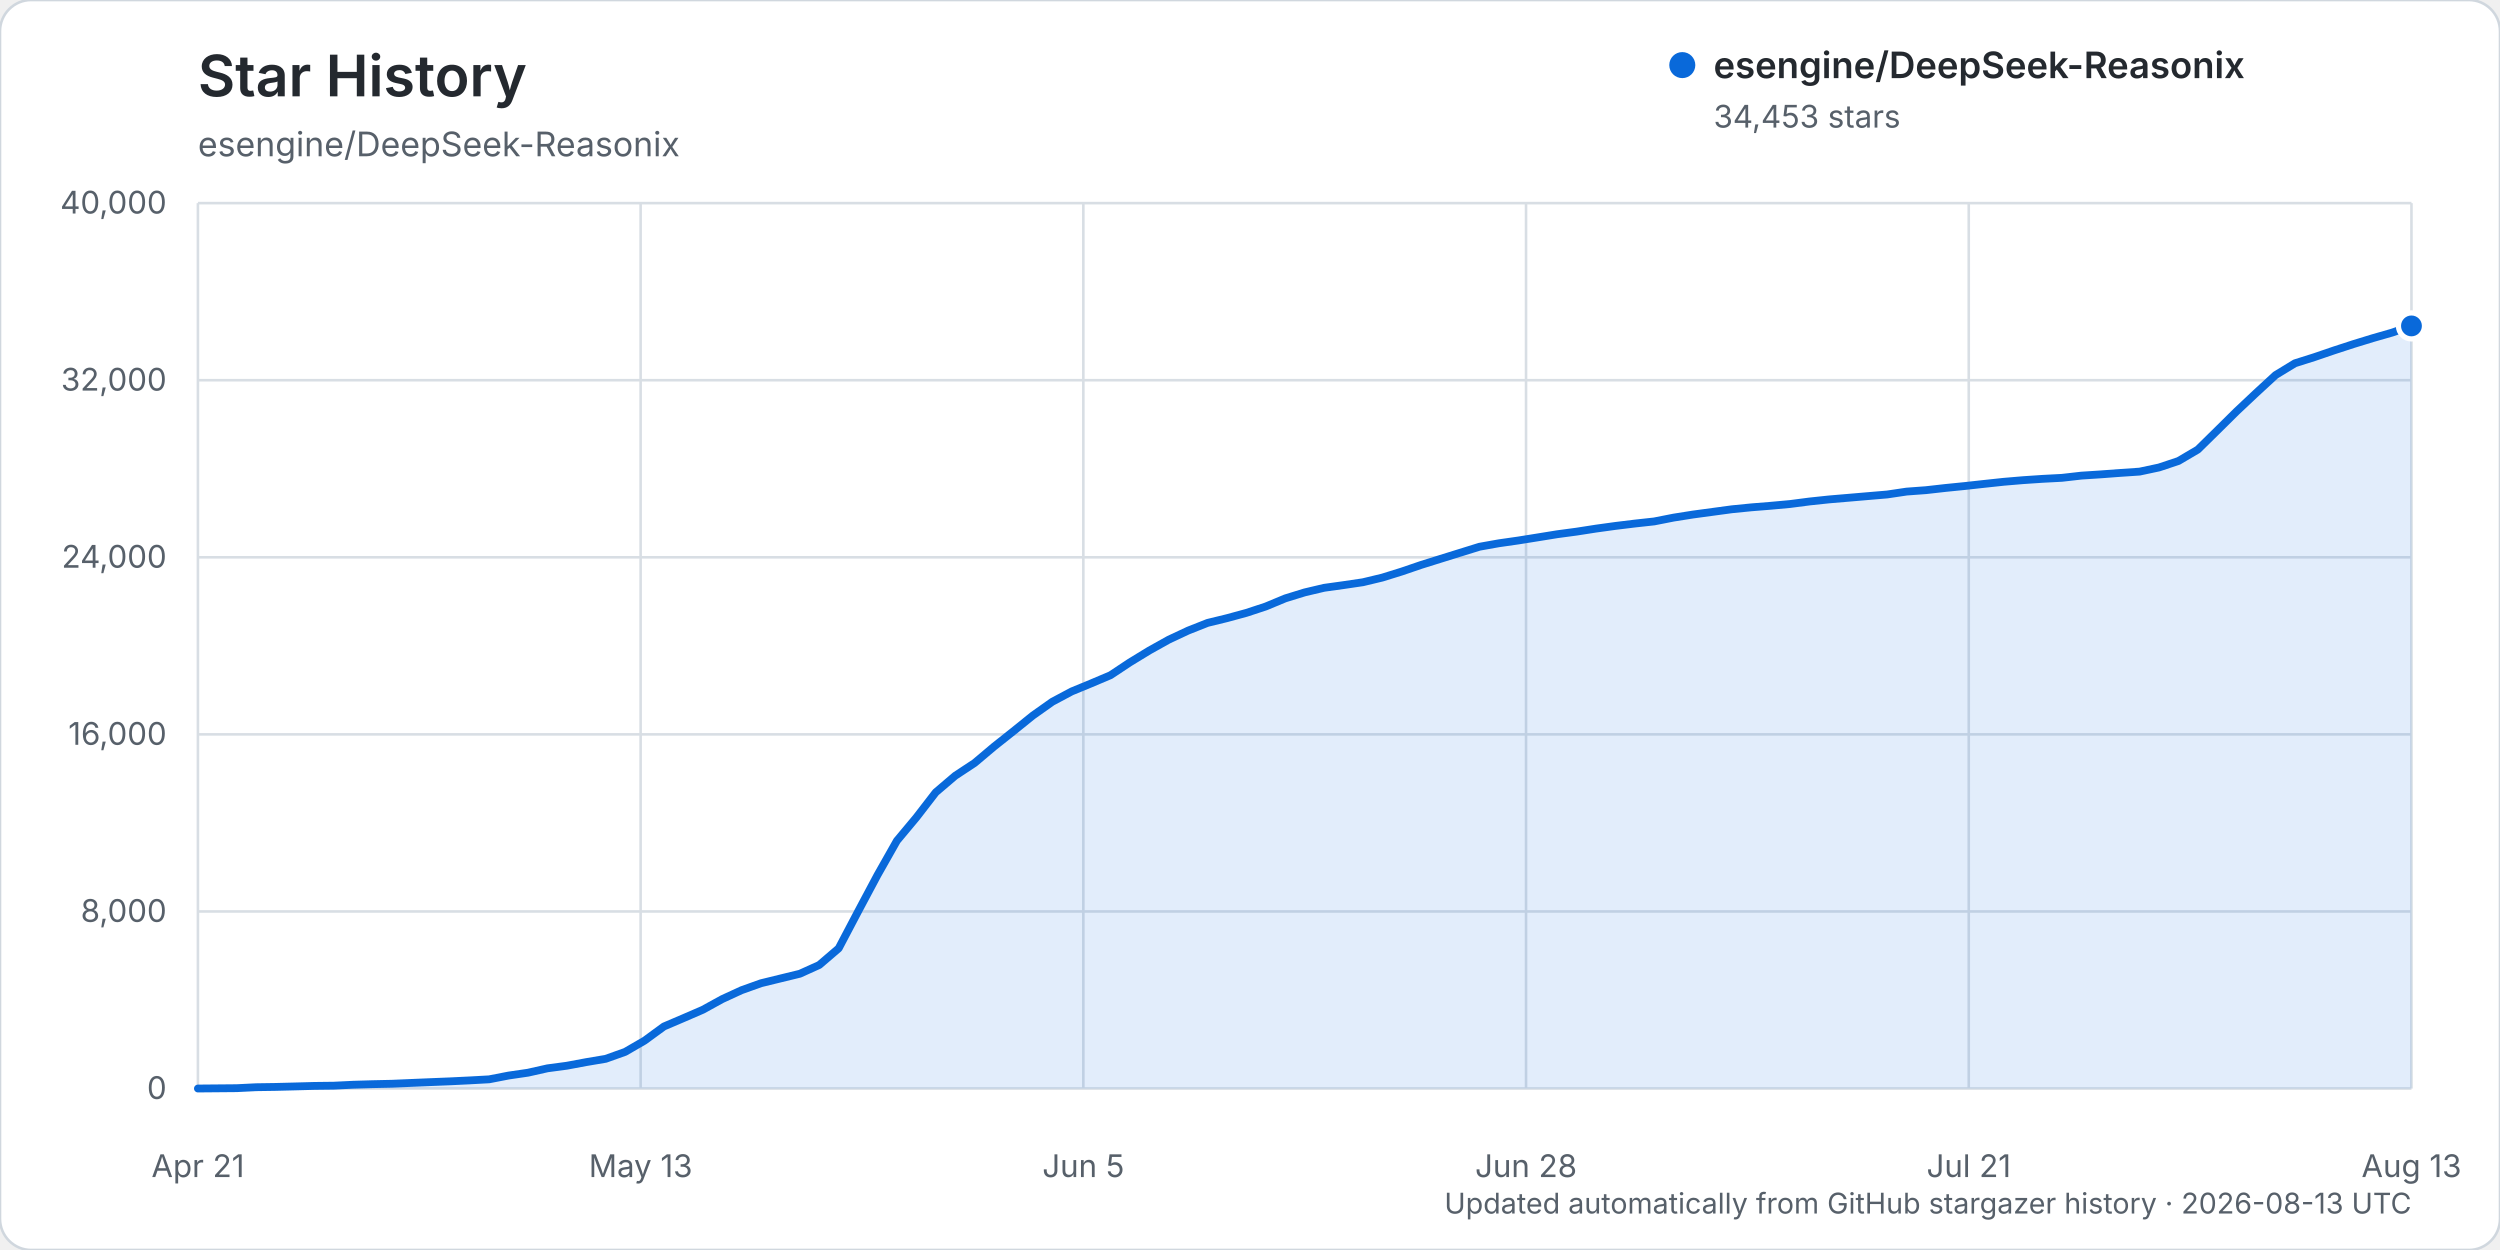
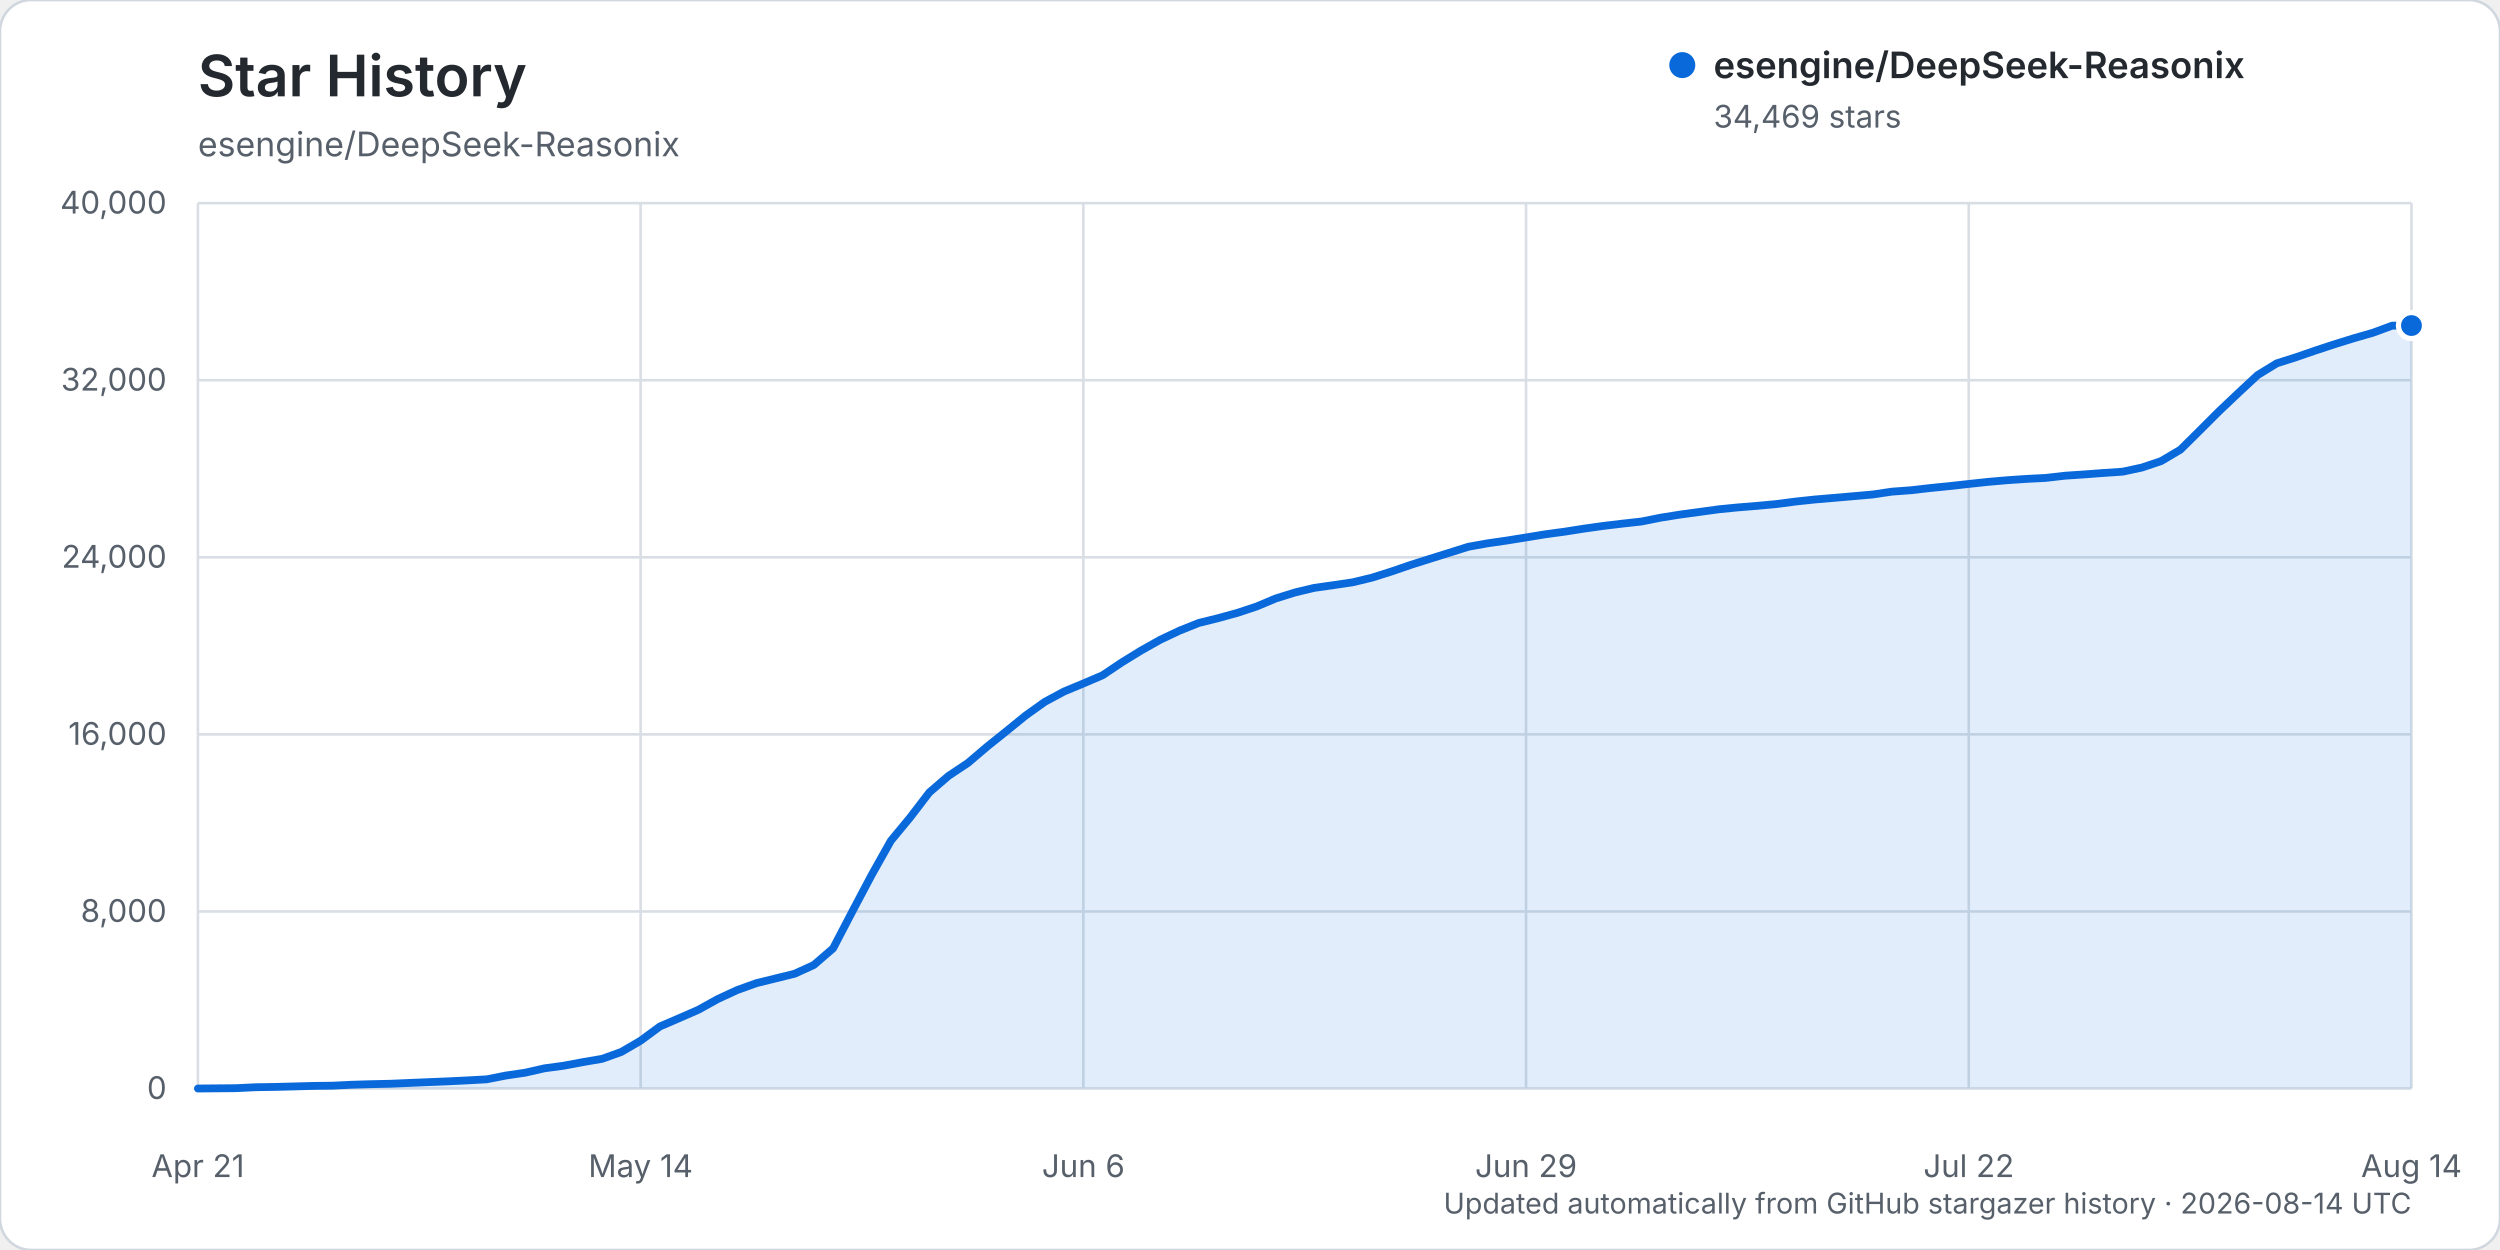
<svg xmlns="http://www.w3.org/2000/svg" width="960" height="480" viewBox="0 0 960 480" role="img" aria-labelledby="title description">
  <rect width="960" height="480" rx="12" fill="#ffffff" stroke="#d0d7de" />
  <text x="76" y="37" fill="#24292f" font-family="-apple-system, BlinkMacSystemFont, 'Segoe UI', sans-serif" font-size="22" font-weight="600">Star History</text>
  <text x="76" y="60" fill="#57606a" font-family="-apple-system, BlinkMacSystemFont, 'Segoe UI', sans-serif" font-size="13">esengine/DeepSeek-Reasonix</text>
  <g font-family="-apple-system, BlinkMacSystemFont, 'Segoe UI', sans-serif">
    <line x1="76" y1="418.00" x2="926" y2="418.00" stroke="#d8dee4" stroke-width="1" />
    <text x="64" y="422.00" text-anchor="end" fill="#57606a" font-size="12">0</text>
    <line x1="76" y1="350.00" x2="926" y2="350.00" stroke="#d8dee4" stroke-width="1" />
    <text x="64" y="354.00" text-anchor="end" fill="#57606a" font-size="12">8,000</text>
    <line x1="76" y1="282.00" x2="926" y2="282.00" stroke="#d8dee4" stroke-width="1" />
    <text x="64" y="286.00" text-anchor="end" fill="#57606a" font-size="12">16,000</text>
    <line x1="76" y1="214.00" x2="926" y2="214.00" stroke="#d8dee4" stroke-width="1" />
    <text x="64" y="218.00" text-anchor="end" fill="#57606a" font-size="12">24,000</text>
    <line x1="76" y1="146.00" x2="926" y2="146.00" stroke="#d8dee4" stroke-width="1" />
    <text x="64" y="150.00" text-anchor="end" fill="#57606a" font-size="12">32,000</text>
    <line x1="76" y1="78.00" x2="926" y2="78.00" stroke="#d8dee4" stroke-width="1" />
    <text x="64" y="82.00" text-anchor="end" fill="#57606a" font-size="12">40,000</text>
    <line x1="76.00" y1="78" x2="76.00" y2="418" stroke="#d8dee4" stroke-width="1" />
    <text x="76.00" y="452" text-anchor="middle" fill="#57606a" font-size="12">Apr 21</text>
    <line x1="246.00" y1="78" x2="246.00" y2="418" stroke="#d8dee4" stroke-width="1" />
-     <text x="246.00" y="452" text-anchor="middle" fill="#57606a" font-size="12">May 13</text>
+     <text x="246.00" y="452" text-anchor="middle" fill="#57606a" font-size="12">May 14</text>
    <line x1="416.00" y1="78" x2="416.00" y2="418" stroke="#d8dee4" stroke-width="1" />
-     <text x="416.00" y="452" text-anchor="middle" fill="#57606a" font-size="12">Jun 5</text>
+     <text x="416.00" y="452" text-anchor="middle" fill="#57606a" font-size="12">Jun 6</text>
    <line x1="586.00" y1="78" x2="586.00" y2="418" stroke="#d8dee4" stroke-width="1" />
-     <text x="586.00" y="452" text-anchor="middle" fill="#57606a" font-size="12">Jun 28</text>
+     <text x="586.00" y="452" text-anchor="middle" fill="#57606a" font-size="12">Jun 29</text>
    <line x1="756.00" y1="78" x2="756.00" y2="418" stroke="#d8dee4" stroke-width="1" />
-     <text x="756.00" y="452" text-anchor="middle" fill="#57606a" font-size="12">Jul 21</text>
+     <text x="756.00" y="452" text-anchor="middle" fill="#57606a" font-size="12">Jul 22</text>
    <line x1="926.00" y1="78" x2="926.00" y2="418" stroke="#d8dee4" stroke-width="1" />
-     <text x="926.00" y="452" text-anchor="middle" fill="#57606a" font-size="12">Aug 13</text>
-     <path d="M76.00,417.99 L90.91,417.86 L98.37,417.49 L105.82,417.38 L113.28,417.19 L120.74,416.99 L128.19,416.90 L135.65,416.54 L143.11,416.32 L150.56,416.16 L158.02,415.84 L165.47,415.53 L172.93,415.23 L180.39,414.87 L187.84,414.46 L195.30,413.01 L202.75,411.92 L210.21,410.24 L217.67,409.24 L225.12,407.85 L232.58,406.59 L240.04,403.93 L247.49,399.62 L254.95,394.17 L262.40,390.99 L269.86,387.76 L277.32,383.66 L284.77,380.23 L292.23,377.56 L299.68,375.74 L307.14,373.92 L314.60,370.55 L322.05,364.17 L329.51,350.00 L336.96,336.02 L344.42,322.84 L351.88,313.91 L359.33,304.26 L366.79,297.90 L374.25,292.98 L381.70,286.70 L389.16,280.78 L396.61,274.77 L404.07,269.49 L411.53,265.51 L418.98,262.44 L426.44,259.28 L433.89,254.34 L441.35,249.79 L448.81,245.63 L456.26,242.14 L463.72,239.19 L471.18,237.37 L478.63,235.34 L486.09,232.88 L493.54,229.78 L501.00,227.48 L508.46,225.72 L515.91,224.68 L523.37,223.58 L530.82,221.79 L538.28,219.47 L545.74,216.92 L553.19,214.59 L560.65,212.27 L568.11,209.95 L575.56,208.62 L583.02,207.55 L590.47,206.36 L597.93,205.15 L605.39,204.15 L612.84,202.99 L620.30,201.96 L627.75,201.05 L635.21,200.23 L642.67,198.76 L650.12,197.58 L657.58,196.57 L665.04,195.56 L672.49,194.82 L679.95,194.22 L687.40,193.54 L694.86,192.57 L702.32,191.78 L709.77,191.15 L717.23,190.51 L724.68,189.88 L732.14,188.77 L739.60,188.22 L747.05,187.38 L754.51,186.63 L761.96,185.81 L769.42,185.01 L776.88,184.38 L784.33,183.88 L791.79,183.49 L799.25,182.64 L806.70,182.16 L814.16,181.60 L821.61,181.10 L829.07,179.51 L836.53,177.02 L843.98,172.63 L851.44,165.30 L858.89,157.93 L866.35,150.91 L873.81,144.04 L881.26,139.50 L888.72,137.14 L896.18,134.59 L903.63,132.16 L911.09,129.87 L918.54,127.73 L926.00,125.15 L926.00,418.00 L76.00,418.00 Z" fill="#0969da" opacity="0.12" />
-     <path d="M76.00,417.99 L90.91,417.86 L98.37,417.49 L105.82,417.38 L113.28,417.19 L120.74,416.99 L128.19,416.90 L135.65,416.54 L143.11,416.32 L150.56,416.16 L158.02,415.84 L165.47,415.53 L172.93,415.23 L180.39,414.87 L187.84,414.46 L195.30,413.01 L202.75,411.92 L210.21,410.24 L217.67,409.24 L225.12,407.85 L232.58,406.59 L240.04,403.93 L247.49,399.62 L254.95,394.17 L262.40,390.99 L269.86,387.76 L277.32,383.66 L284.77,380.23 L292.23,377.56 L299.68,375.74 L307.14,373.92 L314.60,370.55 L322.05,364.17 L329.51,350.00 L336.96,336.02 L344.42,322.84 L351.88,313.91 L359.33,304.26 L366.79,297.90 L374.25,292.98 L381.70,286.70 L389.16,280.78 L396.61,274.77 L404.07,269.49 L411.53,265.51 L418.98,262.44 L426.44,259.28 L433.89,254.34 L441.35,249.79 L448.81,245.63 L456.26,242.14 L463.72,239.19 L471.18,237.37 L478.63,235.34 L486.09,232.88 L493.54,229.78 L501.00,227.48 L508.46,225.72 L515.91,224.68 L523.37,223.58 L530.82,221.79 L538.28,219.47 L545.74,216.92 L553.19,214.59 L560.65,212.27 L568.11,209.95 L575.56,208.62 L583.02,207.55 L590.47,206.36 L597.93,205.15 L605.39,204.15 L612.84,202.99 L620.30,201.96 L627.75,201.05 L635.21,200.23 L642.67,198.76 L650.12,197.58 L657.58,196.57 L665.04,195.56 L672.49,194.82 L679.95,194.22 L687.40,193.54 L694.86,192.57 L702.32,191.78 L709.77,191.15 L717.23,190.51 L724.68,189.88 L732.14,188.77 L739.60,188.22 L747.05,187.38 L754.51,186.63 L761.96,185.81 L769.42,185.01 L776.88,184.38 L784.33,183.88 L791.79,183.49 L799.25,182.64 L806.70,182.16 L814.16,181.60 L821.61,181.10 L829.07,179.51 L836.53,177.02 L843.98,172.63 L851.44,165.30 L858.89,157.93 L866.35,150.91 L873.81,144.04 L881.26,139.50 L888.72,137.14 L896.18,134.59 L903.63,132.16 L911.09,129.87 L918.54,127.73 L926.00,125.15" fill="none" stroke="#0969da" stroke-width="3" stroke-linecap="round" stroke-linejoin="round" />
-     <circle cx="926.00" cy="125.15" r="5" fill="#0969da" stroke="#ffffff" stroke-width="2" />
+     <text x="926.00" y="452" text-anchor="middle" fill="#57606a" font-size="12">Aug 14</text>
+     <path d="M76.00,417.99 L90.78,417.86 L98.17,417.49 L105.57,417.38 L112.96,417.19 L120.35,416.99 L127.74,416.90 L135.13,416.54 L142.52,416.32 L149.91,416.16 L157.30,415.84 L164.70,415.53 L172.09,415.23 L179.48,414.87 L186.87,414.46 L194.26,413.01 L201.65,411.92 L209.04,410.24 L216.43,409.24 L223.83,407.85 L231.22,406.59 L238.61,403.93 L246.00,399.62 L253.39,394.17 L260.78,390.99 L268.17,387.76 L275.57,383.66 L282.96,380.23 L290.35,377.56 L297.74,375.74 L305.13,373.92 L312.52,370.55 L319.91,364.17 L327.30,350.00 L334.70,336.02 L342.09,322.86 L349.48,313.93 L356.87,304.28 L364.26,297.92 L371.65,293.00 L379.04,286.72 L386.43,280.79 L393.83,274.78 L401.22,269.50 L408.61,265.53 L416.00,262.46 L423.39,259.30 L430.78,254.36 L438.17,249.81 L445.57,245.65 L452.96,242.16 L460.35,239.21 L467.74,237.38 L475.13,235.35 L482.52,232.90 L489.91,229.80 L497.30,227.50 L504.70,225.74 L512.09,224.69 L519.48,223.60 L526.87,221.81 L534.26,219.48 L541.65,216.94 L549.04,214.60 L556.43,212.29 L563.83,209.96 L571.22,208.64 L578.61,207.57 L586.00,206.38 L593.39,205.17 L600.78,204.17 L608.17,203.01 L615.57,201.97 L622.96,201.08 L630.35,200.26 L637.74,198.78 L645.13,197.60 L652.52,196.60 L659.91,195.58 L667.30,194.85 L674.70,194.25 L682.09,193.57 L689.48,192.60 L696.87,191.81 L704.26,191.18 L711.65,190.54 L719.04,189.90 L726.43,188.80 L733.83,188.25 L741.22,187.40 L748.61,186.66 L756.00,185.84 L763.39,185.04 L770.78,184.40 L778.17,183.90 L785.57,183.52 L792.96,182.67 L800.35,182.18 L807.74,181.62 L815.13,181.12 L822.52,179.53 L829.91,177.04 L837.30,172.66 L844.70,165.33 L852.09,157.95 L859.48,150.95 L866.87,144.07 L874.26,139.53 L881.65,137.18 L889.04,134.63 L896.43,132.20 L903.83,129.90 L911.22,127.77 L918.61,125.05 L926.00,125.01 L926.00,418.00 L76.00,418.00 Z" fill="#0969da" opacity="0.12" />
+     <path d="M76.00,417.99 L90.78,417.86 L98.17,417.49 L105.57,417.38 L112.96,417.19 L120.35,416.99 L127.74,416.90 L135.13,416.54 L142.52,416.32 L149.91,416.16 L157.30,415.84 L164.70,415.53 L172.09,415.23 L179.48,414.87 L186.87,414.46 L194.26,413.01 L201.65,411.92 L209.04,410.24 L216.43,409.24 L223.83,407.85 L231.22,406.59 L238.61,403.93 L246.00,399.62 L253.39,394.17 L260.78,390.99 L268.17,387.76 L275.57,383.66 L282.96,380.23 L290.35,377.56 L297.74,375.74 L305.13,373.92 L312.52,370.55 L319.91,364.17 L327.30,350.00 L334.70,336.02 L342.09,322.86 L349.48,313.93 L356.87,304.28 L364.26,297.92 L371.65,293.00 L379.04,286.72 L386.43,280.79 L393.83,274.78 L401.22,269.50 L408.61,265.53 L416.00,262.46 L423.39,259.30 L430.78,254.36 L438.17,249.81 L445.57,245.65 L452.96,242.16 L460.35,239.21 L467.74,237.38 L475.13,235.35 L482.52,232.90 L489.91,229.80 L497.30,227.50 L504.70,225.74 L512.09,224.69 L519.48,223.60 L526.87,221.81 L534.26,219.48 L541.65,216.94 L549.04,214.60 L556.43,212.29 L563.83,209.96 L571.22,208.64 L578.61,207.57 L586.00,206.38 L593.39,205.17 L600.78,204.17 L608.17,203.01 L615.57,201.97 L622.96,201.08 L630.35,200.26 L637.74,198.78 L645.13,197.60 L652.52,196.60 L659.91,195.58 L667.30,194.85 L674.70,194.25 L682.09,193.57 L689.48,192.60 L696.87,191.81 L704.26,191.18 L711.65,190.54 L719.04,189.90 L726.43,188.80 L733.83,188.25 L741.22,187.40 L748.61,186.66 L756.00,185.84 L763.39,185.04 L770.78,184.40 L778.17,183.90 L785.57,183.52 L792.96,182.67 L800.35,182.18 L807.74,181.62 L815.13,181.12 L822.52,179.53 L829.91,177.04 L837.30,172.66 L844.70,165.33 L852.09,157.95 L859.48,150.95 L866.87,144.07 L874.26,139.53 L881.65,137.18 L889.04,134.63 L896.43,132.20 L903.83,129.90 L911.22,127.77 L918.61,125.05 L926.00,125.01" fill="none" stroke="#0969da" stroke-width="3" stroke-linecap="round" stroke-linejoin="round" />
+     <circle cx="926.00" cy="125.01" r="5" fill="#0969da" stroke="#ffffff" stroke-width="2" />
    <g transform="translate(646, 25)">
      <circle cx="0" cy="0" r="5" fill="#0969da" />
      <text x="12" y="5" fill="#24292f" font-size="14" font-weight="600">esengine/DeepSeek-Reasonix</text>
-       <text x="12" y="24" fill="#57606a" font-size="12">34,453 stars</text>
+       <text x="12" y="24" fill="#57606a" font-size="12">34,469 stars</text>
    </g>
-     <text x="926" y="466" text-anchor="end" fill="#57606a" font-size="11">Updated automatically from GitHub stargazer history · 2026-08-13 UTC</text>
+     <text x="926" y="466" text-anchor="end" fill="#57606a" font-size="11">Updated automatically from GitHub stargazer history · 2026-08-14 UTC</text>
  </g>
</svg>
